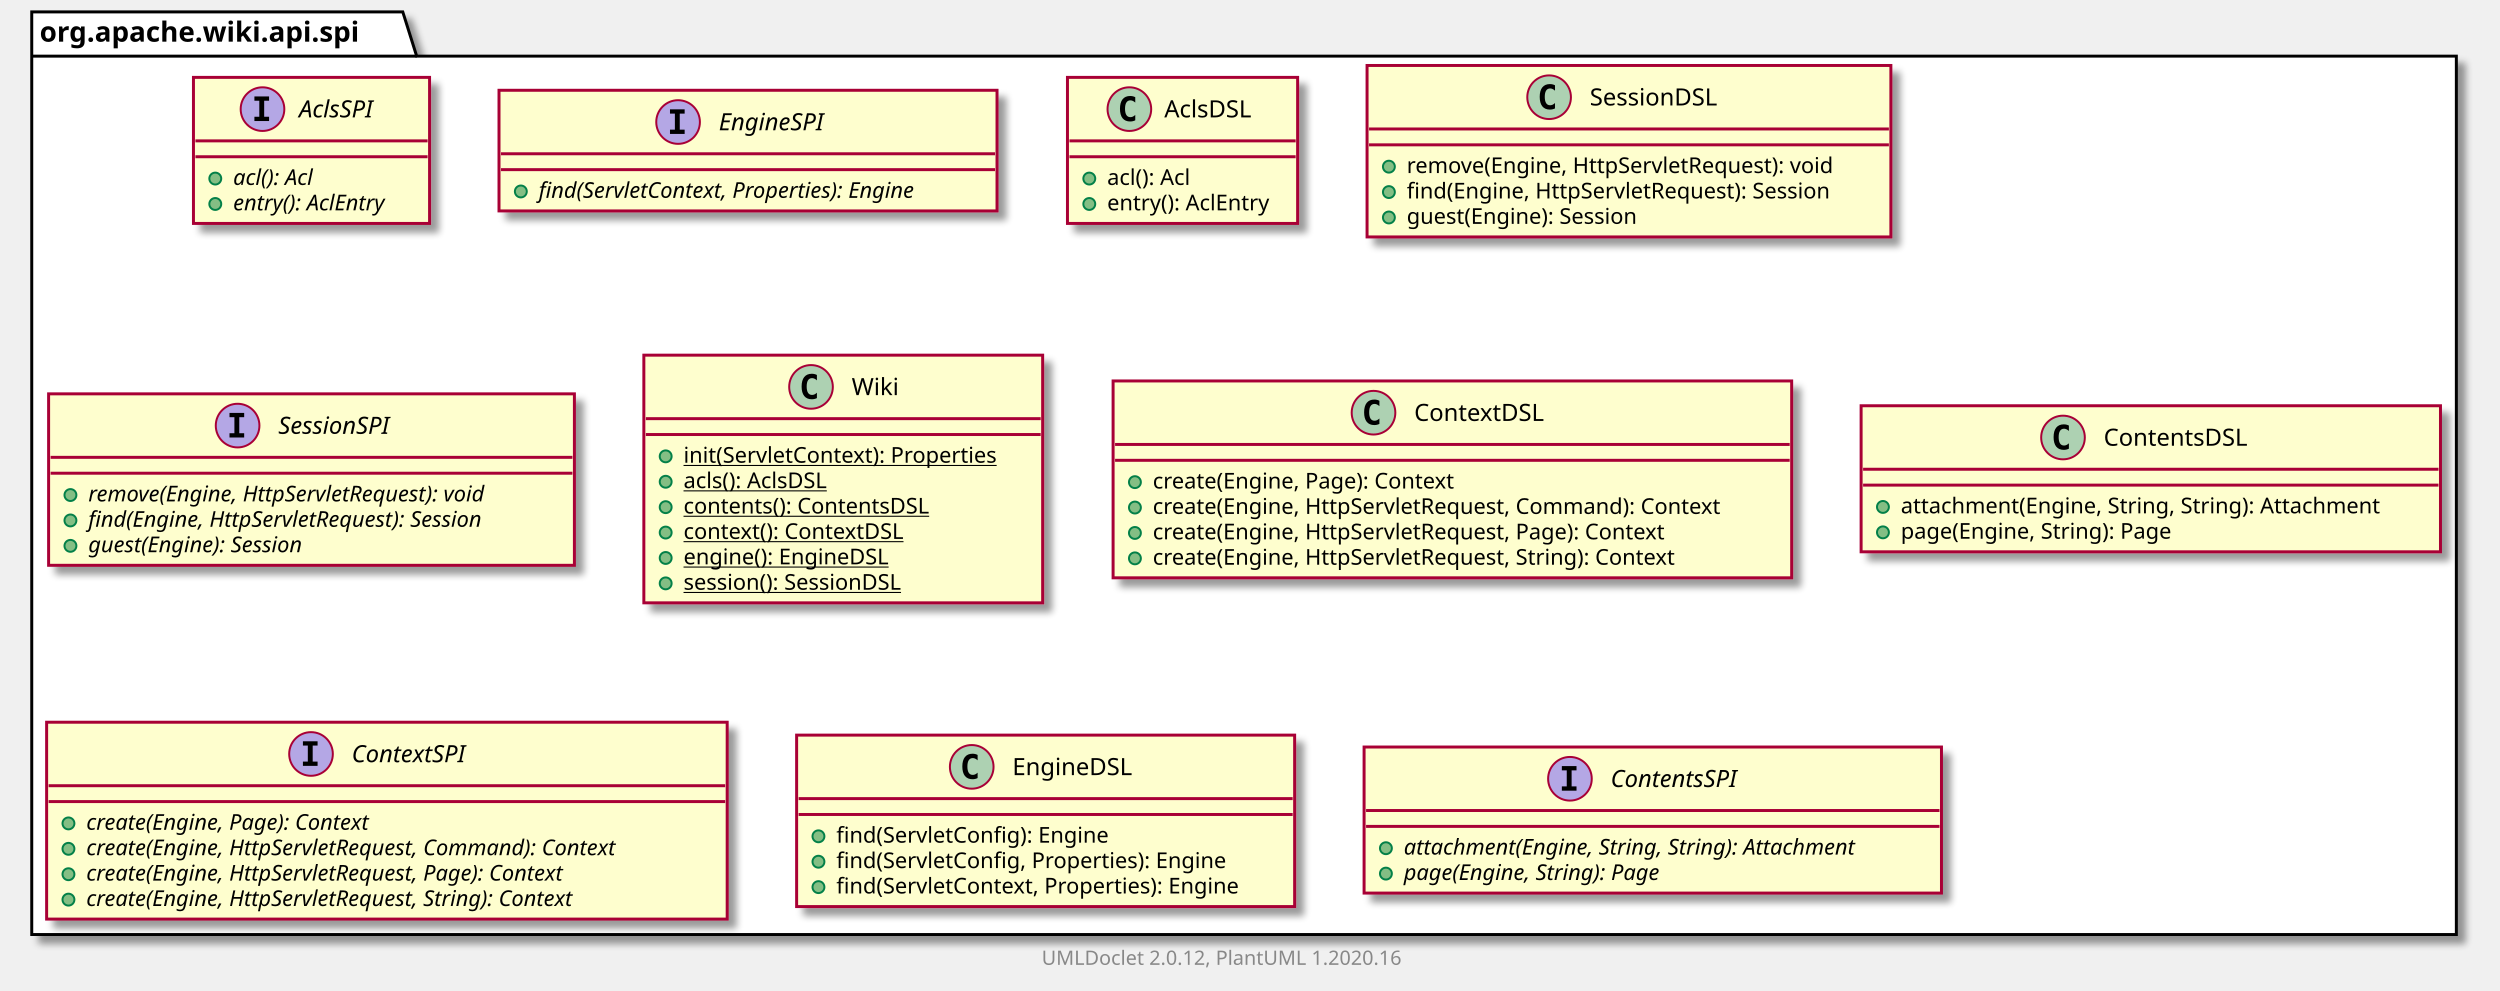
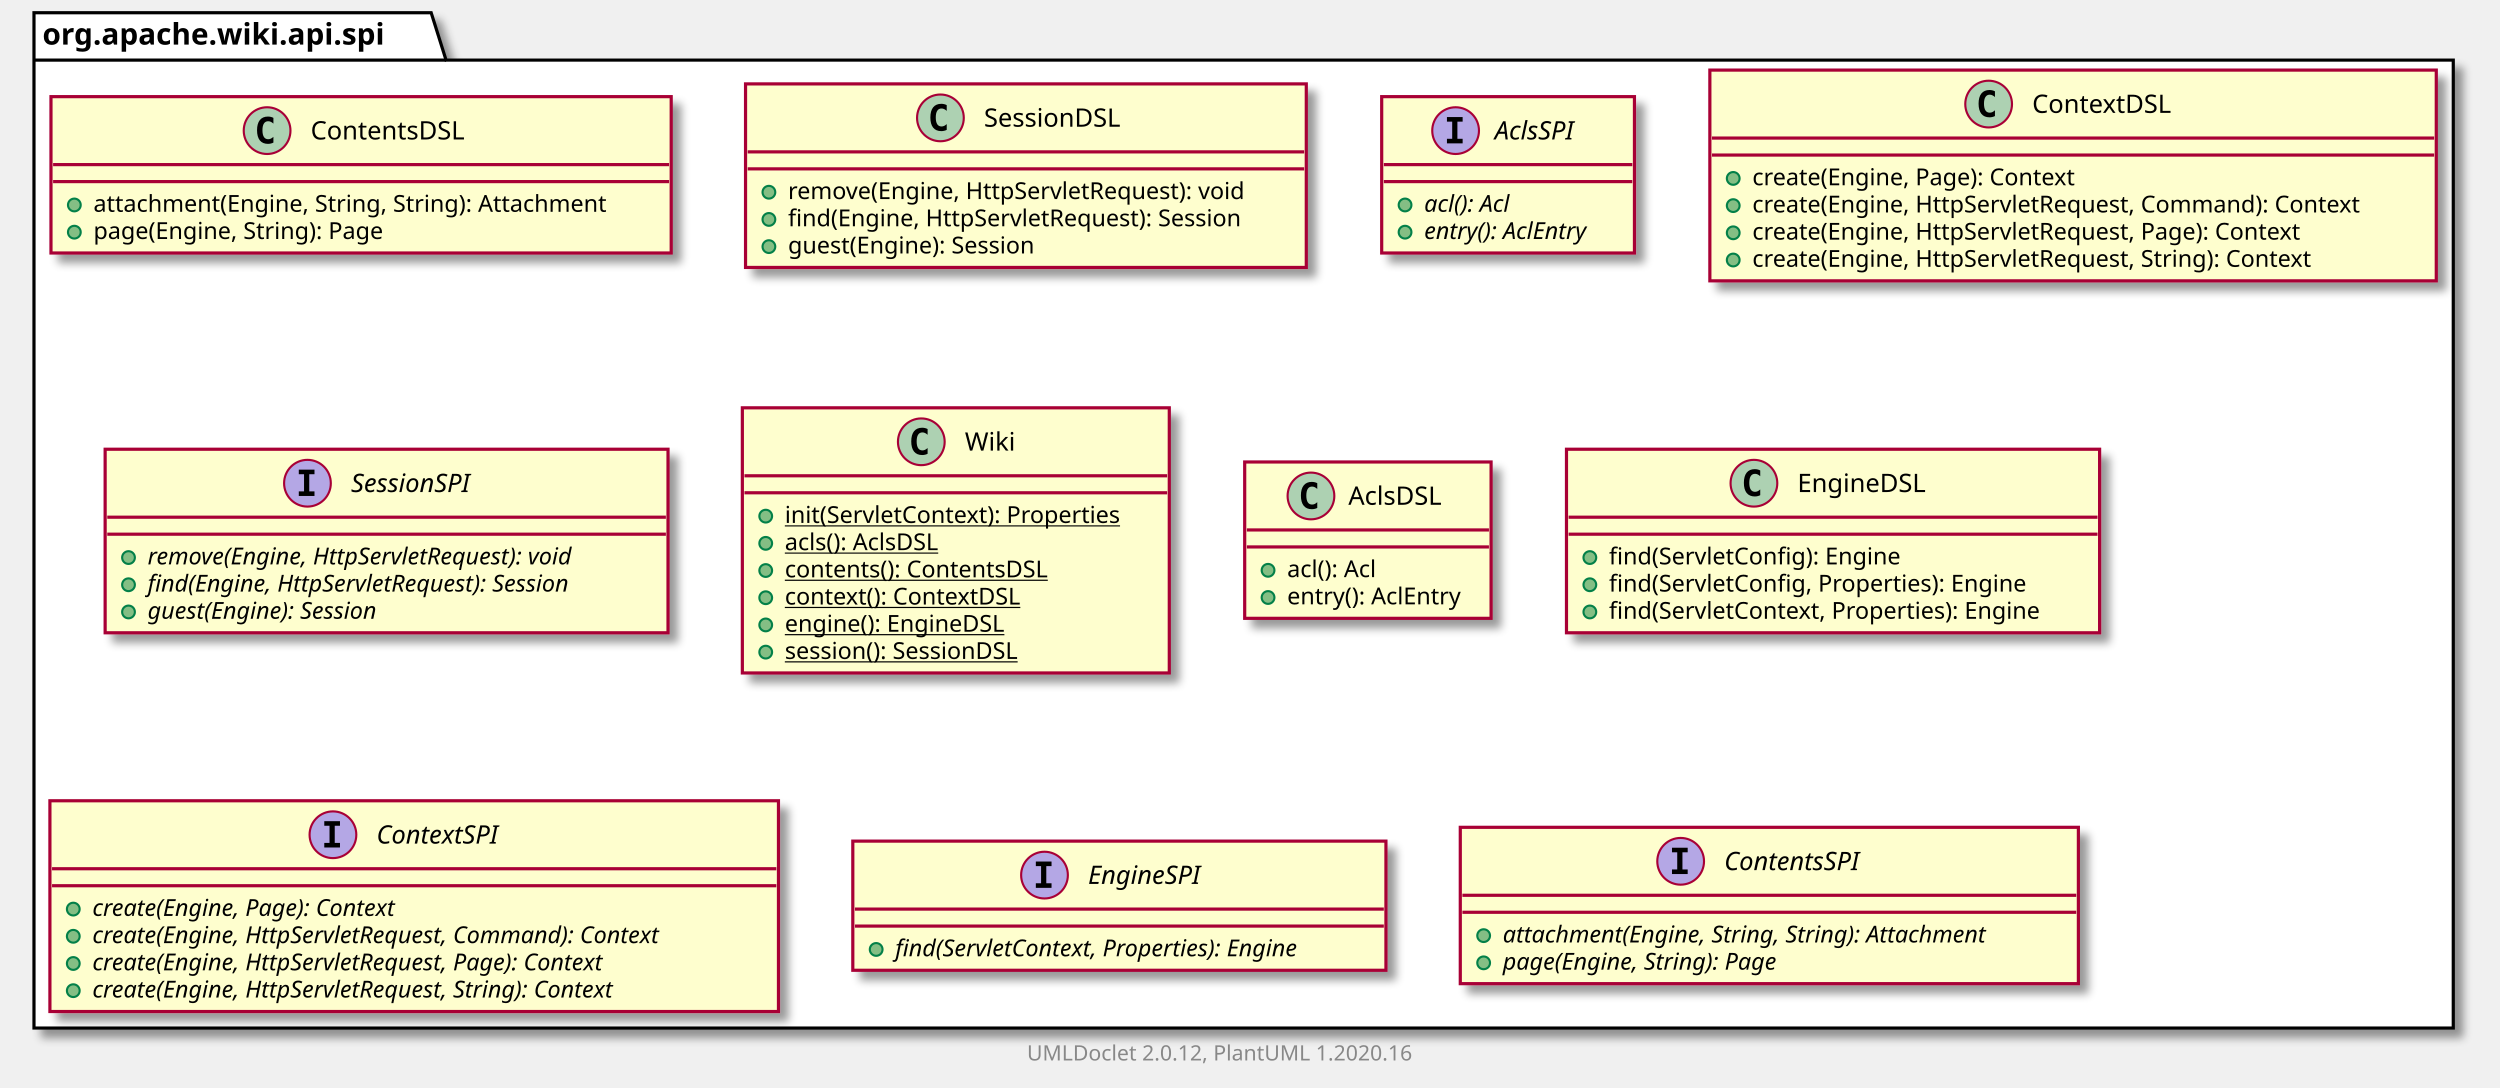
- <svg xmlns="http://www.w3.org/2000/svg" xmlns:xlink="http://www.w3.org/1999/xlink" contentScriptType="application/ecmascript" contentStyleType="text/css" height="499px" preserveAspectRatio="none" style="width:1260px;height:499px;" version="1.1" viewBox="0 0 1260 499" width="1260px" zoomAndPan="magnify">
+ <svg xmlns="http://www.w3.org/2000/svg" xmlns:xlink="http://www.w3.org/1999/xlink" contentScriptType="application/ecmascript" contentStyleType="text/css" height="512px" preserveAspectRatio="none" style="width:1177px;height:512px;" version="1.1" viewBox="0 0 1177 512" width="1177px" zoomAndPan="magnify">
  <defs>
-     <filter height="300%" id="f7hcipfcfzdxf" width="300%" x="-1" y="-1">
+     <filter height="300%" id="fbv8yg7zd8rtv" width="300%" x="-1" y="-1">
      <feGaussianBlur result="blurOut" stdDeviation="2.0" />
      <feColorMatrix in="blurOut" result="blurOut2" type="matrix" values="0 0 0 0 0 0 0 0 0 0 0 0 0 0 0 0 0 0 .4 0" />
      <feOffset dx="4.0" dy="4.0" in="blurOut2" result="blurOut3" />
      <feBlend in="SourceGraphic" in2="blurOut3" mode="normal" />
    </filter>
  </defs>
  <g>
-     <polygon fill="#FFFFFF" filter="url(#f7hcipfcfzdxf)" points="16,6,203,6,210,28.297,1238,28.297,1238,471,16,471,16,6" style="stroke: #000000; stroke-width: 1.5;" />
+     <polygon fill="#FFFFFF" filter="url(#fbv8yg7zd8rtv)" points="16,6,203,6,210,28.297,1155,28.297,1155,484,16,484,16,6" style="stroke: #000000; stroke-width: 1.5;" />
    <line style="stroke: #000000; stroke-width: 1.5;" x1="16" x2="210" y1="28.297" y2="28.297" />
    <text fill="#000000" font-family="sans-serif" font-size="14" font-weight="bold" lengthAdjust="spacingAndGlyphs" textLength="181" x="20" y="20.995">org.apache.wiki.api.spi</text>
+     <a href="ContentsDSL.html" target="_top" title="ContentsDSL.html" xlink:actuate="onRequest" xlink:href="ContentsDSL.html" xlink:show="new" xlink:title="ContentsDSL.html" xlink:type="simple">
+       <rect codeLine="3" fill="#FEFECE" filter="url(#fbv8yg7zd8rtv)" height="73.609" id="org.apache.wiki.api.spi.ContentsDSL" style="stroke: #A80036; stroke-width: 1.5;" width="292" x="24" y="45.5" />
+       <ellipse cx="125.75" cy="61.5" fill="#ADD1B2" rx="11" ry="11" style="stroke: #A80036; stroke-width: 1.0;" />
+       <path d="M128.719,67.141 Q128.141,67.438 127.5,67.578 Q126.859,67.734 126.156,67.734 Q123.656,67.734 122.328,66.094 Q121.016,64.438 121.016,61.312 Q121.016,58.188 122.328,56.531 Q123.656,54.875 126.156,54.875 Q126.859,54.875 127.5,55.031 Q128.156,55.188 128.719,55.484 L128.719,58.203 Q128.094,57.625 127.5,57.359 Q126.906,57.078 126.281,57.078 Q124.938,57.078 124.25,58.156 Q123.562,59.219 123.562,61.312 Q123.562,63.406 124.25,64.484 Q124.938,65.547 126.281,65.547 Q126.906,65.547 127.5,65.281 Q128.094,65 128.719,64.422 L128.719,67.141 Z " />
+       <text fill="#000000" font-family="sans-serif" font-size="12" lengthAdjust="spacingAndGlyphs" textLength="80" x="146.25" y="65.654">ContentsDSL</text>
+       <line style="stroke: #A80036; stroke-width: 1.5;" x1="25" x2="315" y1="77.5" y2="77.5" />
+       <line style="stroke: #A80036; stroke-width: 1.5;" x1="25" x2="315" y1="85.5" y2="85.5" />
+       <ellipse cx="35" cy="96.5" fill="#84BE84" rx="3" ry="3" style="stroke: #038048; stroke-width: 1.0;" />
+       <text fill="#000000" font-family="sans-serif" font-size="11" lengthAdjust="spacingAndGlyphs" textLength="266" x="44" y="99.71">attachment(Engine, String, String): Attachment</text>
+       <ellipse cx="35" cy="109.305" fill="#84BE84" rx="3" ry="3" style="stroke: #038048; stroke-width: 1.0;" />
+       <text fill="#000000" font-family="sans-serif" font-size="11" lengthAdjust="spacingAndGlyphs" textLength="152" x="44" y="112.515">page(Engine, String): Page</text>
+     </a>
+     <a href="SessionDSL.html" target="_top" title="SessionDSL.html" xlink:actuate="onRequest" xlink:href="SessionDSL.html" xlink:show="new" xlink:title="SessionDSL.html" xlink:type="simple">
+       <rect codeLine="8" fill="#FEFECE" filter="url(#fbv8yg7zd8rtv)" height="86.414" id="org.apache.wiki.api.spi.SessionDSL" style="stroke: #A80036; stroke-width: 1.5;" width="264" x="351" y="39.5" />
+       <ellipse cx="442.75" cy="55.5" fill="#ADD1B2" rx="11" ry="11" style="stroke: #A80036; stroke-width: 1.0;" />
+       <path d="M445.719,61.141 Q445.141,61.438 444.5,61.578 Q443.859,61.734 443.156,61.734 Q440.656,61.734 439.328,60.094 Q438.016,58.438 438.016,55.312 Q438.016,52.188 439.328,50.531 Q440.656,48.875 443.156,48.875 Q443.859,48.875 444.5,49.031 Q445.156,49.188 445.719,49.484 L445.719,52.203 Q445.094,51.625 444.5,51.359 Q443.906,51.078 443.281,51.078 Q441.938,51.078 441.25,52.156 Q440.562,53.219 440.562,55.312 Q440.562,57.406 441.25,58.484 Q441.938,59.547 443.281,59.547 Q443.906,59.547 444.5,59.281 Q445.094,59 445.719,58.422 L445.719,61.141 Z " />
+       <text fill="#000000" font-family="sans-serif" font-size="12" lengthAdjust="spacingAndGlyphs" textLength="72" x="463.25" y="59.654">SessionDSL</text>
+       <line style="stroke: #A80036; stroke-width: 1.5;" x1="352" x2="614" y1="71.5" y2="71.5" />
+       <line style="stroke: #A80036; stroke-width: 1.5;" x1="352" x2="614" y1="79.5" y2="79.5" />
+       <ellipse cx="362" cy="90.5" fill="#84BE84" rx="3" ry="3" style="stroke: #038048; stroke-width: 1.0;" />
+       <text fill="#000000" font-family="sans-serif" font-size="11" lengthAdjust="spacingAndGlyphs" textLength="237" x="371" y="93.71">remove(Engine, HttpServletRequest): void</text>
+       <ellipse cx="362" cy="103.305" fill="#84BE84" rx="3" ry="3" style="stroke: #038048; stroke-width: 1.0;" />
+       <text fill="#000000" font-family="sans-serif" font-size="11" lengthAdjust="spacingAndGlyphs" textLength="238" x="371" y="106.515">find(Engine, HttpServletRequest): Session</text>
+       <ellipse cx="362" cy="116.109" fill="#84BE84" rx="3" ry="3" style="stroke: #038048; stroke-width: 1.0;" />
+       <text fill="#000000" font-family="sans-serif" font-size="11" lengthAdjust="spacingAndGlyphs" textLength="132" x="371" y="119.32">guest(Engine): Session</text>
+     </a>
    <a href="AclsSPI.html" target="_top" title="AclsSPI.html" xlink:actuate="onRequest" xlink:href="AclsSPI.html" xlink:show="new" xlink:title="AclsSPI.html" xlink:type="simple">
-       <rect codeLine="3" fill="#FEFECE" filter="url(#f7hcipfcfzdxf)" height="73.609" id="org.apache.wiki.api.spi.AclsSPI" style="stroke: #A80036; stroke-width: 1.5;" width="119" x="97.5" y="39" />
-       <ellipse cx="132.3" cy="55" fill="#B4A7E5" rx="11" ry="11" style="stroke: #A80036; stroke-width: 1.0;" />
-       <path d="M128.222,50.766 L128.222,48.609 L135.613,48.609 L135.613,50.766 L133.144,50.766 L133.144,58.844 L135.613,58.844 L135.613,61 L128.222,61 L128.222,58.844 L130.691,58.844 L130.691,50.766 L128.222,50.766 Z " />
-       <text fill="#000000" font-family="sans-serif" font-size="12" font-style="italic" lengthAdjust="spacingAndGlyphs" textLength="43" x="150.7" y="59.154">AclsSPI</text>
-       <line style="stroke: #A80036; stroke-width: 1.5;" x1="98.5" x2="215.5" y1="71" y2="71" />
-       <line style="stroke: #A80036; stroke-width: 1.5;" x1="98.5" x2="215.5" y1="79" y2="79" />
-       <ellipse cx="108.5" cy="90" fill="#84BE84" rx="3" ry="3" style="stroke: #038048; stroke-width: 1.0;" />
-       <text fill="#000000" font-family="sans-serif" font-size="11" font-style="italic" lengthAdjust="spacingAndGlyphs" textLength="49" x="117.5" y="93.21">acl(): Acl</text>
-       <ellipse cx="108.5" cy="102.805" fill="#84BE84" rx="3" ry="3" style="stroke: #038048; stroke-width: 1.0;" />
-       <text fill="#000000" font-family="sans-serif" font-size="11" font-style="italic" lengthAdjust="spacingAndGlyphs" textLength="93" x="117.5" y="106.015">entry(): AclEntry</text>
+       <rect codeLine="14" fill="#FEFECE" filter="url(#fbv8yg7zd8rtv)" height="73.609" id="org.apache.wiki.api.spi.AclsSPI" style="stroke: #A80036; stroke-width: 1.5;" width="119" x="650.5" y="45.5" />
+       <ellipse cx="685.3" cy="61.5" fill="#B4A7E5" rx="11" ry="11" style="stroke: #A80036; stroke-width: 1.0;" />
+       <path d="M681.222,57.266 L681.222,55.109 L688.612,55.109 L688.612,57.266 L686.144,57.266 L686.144,65.344 L688.612,65.344 L688.612,67.5 L681.222,67.5 L681.222,65.344 L683.691,65.344 L683.691,57.266 L681.222,57.266 Z " />
+       <text fill="#000000" font-family="sans-serif" font-size="12" font-style="italic" lengthAdjust="spacingAndGlyphs" textLength="43" x="703.7" y="65.654">AclsSPI</text>
+       <line style="stroke: #A80036; stroke-width: 1.5;" x1="651.5" x2="768.5" y1="77.5" y2="77.5" />
+       <line style="stroke: #A80036; stroke-width: 1.5;" x1="651.5" x2="768.5" y1="85.5" y2="85.5" />
+       <ellipse cx="661.5" cy="96.5" fill="#84BE84" rx="3" ry="3" style="stroke: #038048; stroke-width: 1.0;" />
+       <text fill="#000000" font-family="sans-serif" font-size="11" font-style="italic" lengthAdjust="spacingAndGlyphs" textLength="49" x="670.5" y="99.71">acl(): Acl</text>
+       <ellipse cx="661.5" cy="109.305" fill="#84BE84" rx="3" ry="3" style="stroke: #038048; stroke-width: 1.0;" />
+       <text fill="#000000" font-family="sans-serif" font-size="11" font-style="italic" lengthAdjust="spacingAndGlyphs" textLength="93" x="670.5" y="112.515">entry(): AclEntry</text>
+     </a>
+     <a href="ContextDSL.html" target="_top" title="ContextDSL.html" xlink:actuate="onRequest" xlink:href="ContextDSL.html" xlink:show="new" xlink:title="ContextDSL.html" xlink:type="simple">
+       <rect codeLine="19" fill="#FEFECE" filter="url(#fbv8yg7zd8rtv)" height="99.219" id="org.apache.wiki.api.spi.ContextDSL" style="stroke: #A80036; stroke-width: 1.5;" width="342" x="805" y="33" />
+       <ellipse cx="936.25" cy="49" fill="#ADD1B2" rx="11" ry="11" style="stroke: #A80036; stroke-width: 1.0;" />
+       <path d="M939.219,54.641 Q938.641,54.938 938,55.078 Q937.359,55.234 936.656,55.234 Q934.156,55.234 932.828,53.594 Q931.516,51.938 931.516,48.812 Q931.516,45.688 932.828,44.031 Q934.156,42.375 936.656,42.375 Q937.359,42.375 938,42.531 Q938.656,42.688 939.219,42.984 L939.219,45.703 Q938.594,45.125 938,44.859 Q937.406,44.578 936.781,44.578 Q935.438,44.578 934.75,45.656 Q934.062,46.719 934.062,48.812 Q934.062,50.906 934.75,51.984 Q935.438,53.047 936.781,53.047 Q937.406,53.047 938,52.781 Q938.594,52.5 939.219,51.922 L939.219,54.641 Z " />
+       <text fill="#000000" font-family="sans-serif" font-size="12" lengthAdjust="spacingAndGlyphs" textLength="71" x="956.75" y="53.154">ContextDSL</text>
+       <line style="stroke: #A80036; stroke-width: 1.5;" x1="806" x2="1146" y1="65" y2="65" />
+       <line style="stroke: #A80036; stroke-width: 1.5;" x1="806" x2="1146" y1="73" y2="73" />
+       <ellipse cx="816" cy="84" fill="#84BE84" rx="3" ry="3" style="stroke: #038048; stroke-width: 1.0;" />
+       <text fill="#000000" font-family="sans-serif" font-size="11" lengthAdjust="spacingAndGlyphs" textLength="169" x="825" y="87.21">create(Engine, Page): Context</text>
+       <ellipse cx="816" cy="96.805" fill="#84BE84" rx="3" ry="3" style="stroke: #038048; stroke-width: 1.0;" />
+       <text fill="#000000" font-family="sans-serif" font-size="11" lengthAdjust="spacingAndGlyphs" textLength="316" x="825" y="100.015">create(Engine, HttpServletRequest, Command): Context</text>
+       <ellipse cx="816" cy="109.609" fill="#84BE84" rx="3" ry="3" style="stroke: #038048; stroke-width: 1.0;" />
+       <text fill="#000000" font-family="sans-serif" font-size="11" lengthAdjust="spacingAndGlyphs" textLength="286" x="825" y="112.82">create(Engine, HttpServletRequest, Page): Context</text>
+       <ellipse cx="816" cy="122.414" fill="#84BE84" rx="3" ry="3" style="stroke: #038048; stroke-width: 1.0;" />
+       <text fill="#000000" font-family="sans-serif" font-size="11" lengthAdjust="spacingAndGlyphs" textLength="292" x="825" y="125.624">create(Engine, HttpServletRequest, String): Context</text>
+     </a>
+     <a href="SessionSPI.html" target="_top" title="SessionSPI.html" xlink:actuate="onRequest" xlink:href="SessionSPI.html" xlink:show="new" xlink:title="SessionSPI.html" xlink:type="simple">
+       <rect codeLine="26" fill="#FEFECE" filter="url(#fbv8yg7zd8rtv)" height="86.414" id="org.apache.wiki.api.spi.SessionSPI" style="stroke: #A80036; stroke-width: 1.5;" width="265" x="49.5" y="211.5" />
+       <ellipse cx="144.75" cy="227.5" fill="#B4A7E5" rx="11" ry="11" style="stroke: #A80036; stroke-width: 1.0;" />
+       <path d="M140.672,223.266 L140.672,221.109 L148.062,221.109 L148.062,223.266 L145.594,223.266 L145.594,231.344 L148.062,231.344 L148.062,233.5 L140.672,233.5 L140.672,231.344 L143.141,231.344 L143.141,223.266 L140.672,223.266 Z " />
+       <text fill="#000000" font-family="sans-serif" font-size="12" font-style="italic" lengthAdjust="spacingAndGlyphs" textLength="66" x="165.25" y="231.654">SessionSPI</text>
+       <line style="stroke: #A80036; stroke-width: 1.5;" x1="50.5" x2="313.5" y1="243.5" y2="243.5" />
+       <line style="stroke: #A80036; stroke-width: 1.5;" x1="50.5" x2="313.5" y1="251.5" y2="251.5" />
+       <ellipse cx="60.5" cy="262.5" fill="#84BE84" rx="3" ry="3" style="stroke: #038048; stroke-width: 1.0;" />
+       <text fill="#000000" font-family="sans-serif" font-size="11" font-style="italic" lengthAdjust="spacingAndGlyphs" textLength="239" x="69.5" y="265.71">remove(Engine, HttpServletRequest): void</text>
+       <ellipse cx="60.5" cy="275.305" fill="#84BE84" rx="3" ry="3" style="stroke: #038048; stroke-width: 1.0;" />
+       <text fill="#000000" font-family="sans-serif" font-size="11" font-style="italic" lengthAdjust="spacingAndGlyphs" textLength="235" x="69.5" y="278.515">find(Engine, HttpServletRequest): Session</text>
+       <ellipse cx="60.5" cy="288.109" fill="#84BE84" rx="3" ry="3" style="stroke: #038048; stroke-width: 1.0;" />
+       <text fill="#000000" font-family="sans-serif" font-size="11" font-style="italic" lengthAdjust="spacingAndGlyphs" textLength="128" x="69.5" y="291.32">guest(Engine): Session</text>
+     </a>
+     <a href="Wiki.html" target="_top" title="Wiki.html" xlink:actuate="onRequest" xlink:href="Wiki.html" xlink:show="new" xlink:title="Wiki.html" xlink:type="simple">
+       <rect codeLine="32" fill="#FEFECE" filter="url(#fbv8yg7zd8rtv)" height="124.828" id="org.apache.wiki.api.spi.Wiki" style="stroke: #A80036; stroke-width: 1.5;" width="201" x="349.5" y="192" />
+       <ellipse cx="433.75" cy="208" fill="#ADD1B2" rx="11" ry="11" style="stroke: #A80036; stroke-width: 1.0;" />
+       <path d="M436.719,213.641 Q436.141,213.938 435.5,214.078 Q434.859,214.234 434.156,214.234 Q431.656,214.234 430.328,212.594 Q429.016,210.938 429.016,207.812 Q429.016,204.688 430.328,203.031 Q431.656,201.375 434.156,201.375 Q434.859,201.375 435.5,201.531 Q436.156,201.688 436.719,201.984 L436.719,204.703 Q436.094,204.125 435.5,203.859 Q434.906,203.578 434.281,203.578 Q432.938,203.578 432.25,204.656 Q431.562,205.719 431.562,207.812 Q431.562,209.906 432.25,210.984 Q432.938,212.047 434.281,212.047 Q434.906,212.047 435.5,211.781 Q436.094,211.5 436.719,210.922 L436.719,213.641 Z " />
+       <text fill="#000000" font-family="sans-serif" font-size="12" lengthAdjust="spacingAndGlyphs" textLength="24" x="454.25" y="212.154">Wiki</text>
+       <line style="stroke: #A80036; stroke-width: 1.5;" x1="350.5" x2="549.5" y1="224" y2="224" />
+       <line style="stroke: #A80036; stroke-width: 1.5;" x1="350.5" x2="549.5" y1="232" y2="232" />
+       <ellipse cx="360.5" cy="243" fill="#84BE84" rx="3" ry="3" style="stroke: #038048; stroke-width: 1.0;" />
+       <text fill="#000000" font-family="sans-serif" font-size="11" lengthAdjust="spacingAndGlyphs" text-decoration="underline" textLength="175" x="369.5" y="246.21">init(ServletContext): Properties</text>
+       <ellipse cx="360.5" cy="255.805" fill="#84BE84" rx="3" ry="3" style="stroke: #038048; stroke-width: 1.0;" />
+       <text fill="#000000" font-family="sans-serif" font-size="11" lengthAdjust="spacingAndGlyphs" text-decoration="underline" textLength="84" x="369.5" y="259.015">acls(): AclsDSL</text>
+       <ellipse cx="360.5" cy="268.609" fill="#84BE84" rx="3" ry="3" style="stroke: #038048; stroke-width: 1.0;" />
+       <text fill="#000000" font-family="sans-serif" font-size="11" lengthAdjust="spacingAndGlyphs" text-decoration="underline" textLength="138" x="369.5" y="271.82">contents(): ContentsDSL</text>
+       <ellipse cx="360.5" cy="281.414" fill="#84BE84" rx="3" ry="3" style="stroke: #038048; stroke-width: 1.0;" />
+       <text fill="#000000" font-family="sans-serif" font-size="11" lengthAdjust="spacingAndGlyphs" text-decoration="underline" textLength="122" x="369.5" y="284.625">context(): ContextDSL</text>
+       <ellipse cx="360.5" cy="294.219" fill="#84BE84" rx="3" ry="3" style="stroke: #038048; stroke-width: 1.0;" />
+       <text fill="#000000" font-family="sans-serif" font-size="11" lengthAdjust="spacingAndGlyphs" text-decoration="underline" textLength="114" x="369.5" y="297.429">engine(): EngineDSL</text>
+       <ellipse cx="360.5" cy="307.023" fill="#84BE84" rx="3" ry="3" style="stroke: #038048; stroke-width: 1.0;" />
+       <text fill="#000000" font-family="sans-serif" font-size="11" lengthAdjust="spacingAndGlyphs" text-decoration="underline" textLength="129" x="369.5" y="310.234">session(): SessionDSL</text>
+     </a>
+     <a href="AclsDSL.html" target="_top" title="AclsDSL.html" xlink:actuate="onRequest" xlink:href="AclsDSL.html" xlink:show="new" xlink:title="AclsDSL.html" xlink:type="simple">
+       <rect codeLine="41" fill="#FEFECE" filter="url(#fbv8yg7zd8rtv)" height="73.609" id="org.apache.wiki.api.spi.AclsDSL" style="stroke: #A80036; stroke-width: 1.5;" width="116" x="586" y="217.5" />
+       <ellipse cx="617.2" cy="233.5" fill="#ADD1B2" rx="11" ry="11" style="stroke: #A80036; stroke-width: 1.0;" />
+       <path d="M620.169,239.141 Q619.591,239.438 618.95,239.578 Q618.309,239.734 617.606,239.734 Q615.106,239.734 613.778,238.094 Q612.466,236.438 612.466,233.312 Q612.466,230.188 613.778,228.531 Q615.106,226.875 617.606,226.875 Q618.309,226.875 618.95,227.031 Q619.606,227.188 620.169,227.484 L620.169,230.203 Q619.544,229.625 618.95,229.359 Q618.356,229.078 617.731,229.078 Q616.388,229.078 615.7,230.156 Q615.013,231.219 615.013,233.312 Q615.013,235.406 615.7,236.484 Q616.388,237.547 617.731,237.547 Q618.356,237.547 618.95,237.281 Q619.544,237 620.169,236.422 L620.169,239.141 Z " />
+       <text fill="#000000" font-family="sans-serif" font-size="12" lengthAdjust="spacingAndGlyphs" textLength="48" x="634.8" y="237.654">AclsDSL</text>
+       <line style="stroke: #A80036; stroke-width: 1.5;" x1="587" x2="701" y1="249.5" y2="249.5" />
+       <line style="stroke: #A80036; stroke-width: 1.5;" x1="587" x2="701" y1="257.5" y2="257.5" />
+       <ellipse cx="597" cy="268.5" fill="#84BE84" rx="3" ry="3" style="stroke: #038048; stroke-width: 1.0;" />
+       <text fill="#000000" font-family="sans-serif" font-size="11" lengthAdjust="spacingAndGlyphs" textLength="48" x="606" y="271.71">acl(): Acl</text>
+       <ellipse cx="597" cy="281.305" fill="#84BE84" rx="3" ry="3" style="stroke: #038048; stroke-width: 1.0;" />
+       <text fill="#000000" font-family="sans-serif" font-size="11" lengthAdjust="spacingAndGlyphs" textLength="90" x="606" y="284.515">entry(): AclEntry</text>
+     </a>
+     <a href="EngineDSL.html" target="_top" title="EngineDSL.html" xlink:actuate="onRequest" xlink:href="EngineDSL.html" xlink:show="new" xlink:title="EngineDSL.html" xlink:type="simple">
+       <rect codeLine="46" fill="#FEFECE" filter="url(#fbv8yg7zd8rtv)" height="86.414" id="org.apache.wiki.api.spi.EngineDSL" style="stroke: #A80036; stroke-width: 1.5;" width="251" x="737.5" y="211.5" />
+       <ellipse cx="825.75" cy="227.5" fill="#ADD1B2" rx="11" ry="11" style="stroke: #A80036; stroke-width: 1.0;" />
+       <path d="M828.719,233.141 Q828.141,233.438 827.5,233.578 Q826.859,233.734 826.156,233.734 Q823.656,233.734 822.328,232.094 Q821.016,230.438 821.016,227.312 Q821.016,224.188 822.328,222.531 Q823.656,220.875 826.156,220.875 Q826.859,220.875 827.5,221.031 Q828.156,221.188 828.719,221.484 L828.719,224.203 Q828.094,223.625 827.5,223.359 Q826.906,223.078 826.281,223.078 Q824.938,223.078 824.25,224.156 Q823.562,225.219 823.562,227.312 Q823.562,229.406 824.25,230.484 Q824.938,231.547 826.281,231.547 Q826.906,231.547 827.5,231.281 Q828.094,231 828.719,230.422 L828.719,233.141 Z " />
+       <text fill="#000000" font-family="sans-serif" font-size="12" lengthAdjust="spacingAndGlyphs" textLength="66" x="846.25" y="231.654">EngineDSL</text>
+       <line style="stroke: #A80036; stroke-width: 1.5;" x1="738.5" x2="987.5" y1="243.5" y2="243.5" />
+       <line style="stroke: #A80036; stroke-width: 1.5;" x1="738.5" x2="987.5" y1="251.5" y2="251.5" />
+       <ellipse cx="748.5" cy="262.5" fill="#84BE84" rx="3" ry="3" style="stroke: #038048; stroke-width: 1.0;" />
+       <text fill="#000000" font-family="sans-serif" font-size="11" lengthAdjust="spacingAndGlyphs" textLength="151" x="757.5" y="265.71">find(ServletConfig): Engine</text>
+       <ellipse cx="748.5" cy="275.305" fill="#84BE84" rx="3" ry="3" style="stroke: #038048; stroke-width: 1.0;" />
+       <text fill="#000000" font-family="sans-serif" font-size="11" lengthAdjust="spacingAndGlyphs" textLength="218" x="757.5" y="278.515">find(ServletConfig, Properties): Engine</text>
+       <ellipse cx="748.5" cy="288.109" fill="#84BE84" rx="3" ry="3" style="stroke: #038048; stroke-width: 1.0;" />
+       <text fill="#000000" font-family="sans-serif" font-size="11" lengthAdjust="spacingAndGlyphs" textLength="225" x="757.5" y="291.32">find(ServletContext, Properties): Engine</text>
+     </a>
+     <a href="ContextSPI.html" target="_top" title="ContextSPI.html" xlink:actuate="onRequest" xlink:href="ContextSPI.html" xlink:show="new" xlink:title="ContextSPI.html" xlink:type="simple">
+       <rect codeLine="52" fill="#FEFECE" filter="url(#fbv8yg7zd8rtv)" height="99.219" id="org.apache.wiki.api.spi.ContextSPI" style="stroke: #A80036; stroke-width: 1.5;" width="343" x="23.5" y="377" />
+       <ellipse cx="156.75" cy="393" fill="#B4A7E5" rx="11" ry="11" style="stroke: #A80036; stroke-width: 1.0;" />
+       <path d="M152.672,388.766 L152.672,386.609 L160.062,386.609 L160.062,388.766 L157.594,388.766 L157.594,396.844 L160.062,396.844 L160.062,399 L152.672,399 L152.672,396.844 L155.141,396.844 L155.141,388.766 L152.672,388.766 Z " />
+       <text fill="#000000" font-family="sans-serif" font-size="12" font-style="italic" lengthAdjust="spacingAndGlyphs" textLength="68" x="177.25" y="397.154">ContextSPI</text>
+       <line style="stroke: #A80036; stroke-width: 1.5;" x1="24.5" x2="365.5" y1="409" y2="409" />
+       <line style="stroke: #A80036; stroke-width: 1.5;" x1="24.5" x2="365.5" y1="417" y2="417" />
+       <ellipse cx="34.5" cy="428" fill="#84BE84" rx="3" ry="3" style="stroke: #038048; stroke-width: 1.0;" />
+       <text fill="#000000" font-family="sans-serif" font-size="11" font-style="italic" lengthAdjust="spacingAndGlyphs" textLength="170" x="43.5" y="431.21">create(Engine, Page): Context</text>
+       <ellipse cx="34.5" cy="440.805" fill="#84BE84" rx="3" ry="3" style="stroke: #038048; stroke-width: 1.0;" />
+       <text fill="#000000" font-family="sans-serif" font-size="11" font-style="italic" lengthAdjust="spacingAndGlyphs" textLength="317" x="43.5" y="444.015">create(Engine, HttpServletRequest, Command): Context</text>
+       <ellipse cx="34.5" cy="453.609" fill="#84BE84" rx="3" ry="3" style="stroke: #038048; stroke-width: 1.0;" />
+       <text fill="#000000" font-family="sans-serif" font-size="11" font-style="italic" lengthAdjust="spacingAndGlyphs" textLength="287" x="43.5" y="456.82">create(Engine, HttpServletRequest, Page): Context</text>
+       <ellipse cx="34.5" cy="466.414" fill="#84BE84" rx="3" ry="3" style="stroke: #038048; stroke-width: 1.0;" />
+       <text fill="#000000" font-family="sans-serif" font-size="11" font-style="italic" lengthAdjust="spacingAndGlyphs" textLength="292" x="43.5" y="469.625">create(Engine, HttpServletRequest, String): Context</text>
    </a>
    <a href="EngineSPI.html" target="_top" title="EngineSPI.html" xlink:actuate="onRequest" xlink:href="EngineSPI.html" xlink:show="new" xlink:title="EngineSPI.html" xlink:type="simple">
-       <rect codeLine="8" fill="#FEFECE" filter="url(#f7hcipfcfzdxf)" height="60.805" id="org.apache.wiki.api.spi.EngineSPI" style="stroke: #A80036; stroke-width: 1.5;" width="251" x="251.5" y="45.5" />
-       <ellipse cx="341.75" cy="61.5" fill="#B4A7E5" rx="11" ry="11" style="stroke: #A80036; stroke-width: 1.0;" />
-       <path d="M337.672,57.266 L337.672,55.109 L345.062,55.109 L345.062,57.266 L342.594,57.266 L342.594,65.344 L345.062,65.344 L345.062,67.5 L337.672,67.5 L337.672,65.344 L340.141,65.344 L340.141,57.266 L337.672,57.266 Z " />
-       <text fill="#000000" font-family="sans-serif" font-size="12" font-style="italic" lengthAdjust="spacingAndGlyphs" textLength="62" x="362.25" y="65.654">EngineSPI</text>
-       <line style="stroke: #A80036; stroke-width: 1.5;" x1="252.5" x2="501.5" y1="77.5" y2="77.5" />
-       <line style="stroke: #A80036; stroke-width: 1.5;" x1="252.5" x2="501.5" y1="85.5" y2="85.5" />
-       <ellipse cx="262.5" cy="96.5" fill="#84BE84" rx="3" ry="3" style="stroke: #038048; stroke-width: 1.0;" />
-       <text fill="#000000" font-family="sans-serif" font-size="11" font-style="italic" lengthAdjust="spacingAndGlyphs" textLength="225" x="271.5" y="99.71">find(ServletContext, Properties): Engine</text>
-     </a>
-     <a href="AclsDSL.html" target="_top" title="AclsDSL.html" xlink:actuate="onRequest" xlink:href="AclsDSL.html" xlink:show="new" xlink:title="AclsDSL.html" xlink:type="simple">
-       <rect codeLine="12" fill="#FEFECE" filter="url(#f7hcipfcfzdxf)" height="73.609" id="org.apache.wiki.api.spi.AclsDSL" style="stroke: #A80036; stroke-width: 1.5;" width="116" x="538" y="39" />
-       <ellipse cx="569.2" cy="55" fill="#ADD1B2" rx="11" ry="11" style="stroke: #A80036; stroke-width: 1.0;" />
-       <path d="M572.169,60.641 Q571.591,60.938 570.95,61.078 Q570.309,61.234 569.606,61.234 Q567.106,61.234 565.778,59.594 Q564.466,57.938 564.466,54.812 Q564.466,51.688 565.778,50.031 Q567.106,48.375 569.606,48.375 Q570.309,48.375 570.95,48.531 Q571.606,48.688 572.169,48.984 L572.169,51.703 Q571.544,51.125 570.95,50.859 Q570.356,50.578 569.731,50.578 Q568.388,50.578 567.7,51.656 Q567.013,52.719 567.013,54.812 Q567.013,56.906 567.7,57.984 Q568.388,59.047 569.731,59.047 Q570.356,59.047 570.95,58.781 Q571.544,58.5 572.169,57.922 L572.169,60.641 Z " />
-       <text fill="#000000" font-family="sans-serif" font-size="12" lengthAdjust="spacingAndGlyphs" textLength="48" x="586.8" y="59.154">AclsDSL</text>
-       <line style="stroke: #A80036; stroke-width: 1.5;" x1="539" x2="653" y1="71" y2="71" />
-       <line style="stroke: #A80036; stroke-width: 1.5;" x1="539" x2="653" y1="79" y2="79" />
-       <ellipse cx="549" cy="90" fill="#84BE84" rx="3" ry="3" style="stroke: #038048; stroke-width: 1.0;" />
-       <text fill="#000000" font-family="sans-serif" font-size="11" lengthAdjust="spacingAndGlyphs" textLength="48" x="558" y="93.21">acl(): Acl</text>
-       <ellipse cx="549" cy="102.805" fill="#84BE84" rx="3" ry="3" style="stroke: #038048; stroke-width: 1.0;" />
-       <text fill="#000000" font-family="sans-serif" font-size="11" lengthAdjust="spacingAndGlyphs" textLength="90" x="558" y="106.015">entry(): AclEntry</text>
-     </a>
-     <a href="SessionDSL.html" target="_top" title="SessionDSL.html" xlink:actuate="onRequest" xlink:href="SessionDSL.html" xlink:show="new" xlink:title="SessionDSL.html" xlink:type="simple">
-       <rect codeLine="17" fill="#FEFECE" filter="url(#f7hcipfcfzdxf)" height="86.414" id="org.apache.wiki.api.spi.SessionDSL" style="stroke: #A80036; stroke-width: 1.5;" width="264" x="689" y="33" />
-       <ellipse cx="780.75" cy="49" fill="#ADD1B2" rx="11" ry="11" style="stroke: #A80036; stroke-width: 1.0;" />
-       <path d="M783.719,54.641 Q783.141,54.938 782.5,55.078 Q781.859,55.234 781.156,55.234 Q778.656,55.234 777.328,53.594 Q776.016,51.938 776.016,48.812 Q776.016,45.688 777.328,44.031 Q778.656,42.375 781.156,42.375 Q781.859,42.375 782.5,42.531 Q783.156,42.688 783.719,42.984 L783.719,45.703 Q783.094,45.125 782.5,44.859 Q781.906,44.578 781.281,44.578 Q779.938,44.578 779.25,45.656 Q778.562,46.719 778.562,48.812 Q778.562,50.906 779.25,51.984 Q779.938,53.047 781.281,53.047 Q781.906,53.047 782.5,52.781 Q783.094,52.5 783.719,51.922 L783.719,54.641 Z " />
-       <text fill="#000000" font-family="sans-serif" font-size="12" lengthAdjust="spacingAndGlyphs" textLength="72" x="801.25" y="53.154">SessionDSL</text>
-       <line style="stroke: #A80036; stroke-width: 1.5;" x1="690" x2="952" y1="65" y2="65" />
-       <line style="stroke: #A80036; stroke-width: 1.5;" x1="690" x2="952" y1="73" y2="73" />
-       <ellipse cx="700" cy="84" fill="#84BE84" rx="3" ry="3" style="stroke: #038048; stroke-width: 1.0;" />
-       <text fill="#000000" font-family="sans-serif" font-size="11" lengthAdjust="spacingAndGlyphs" textLength="237" x="709" y="87.21">remove(Engine, HttpServletRequest): void</text>
-       <ellipse cx="700" cy="96.805" fill="#84BE84" rx="3" ry="3" style="stroke: #038048; stroke-width: 1.0;" />
-       <text fill="#000000" font-family="sans-serif" font-size="11" lengthAdjust="spacingAndGlyphs" textLength="238" x="709" y="100.015">find(Engine, HttpServletRequest): Session</text>
-       <ellipse cx="700" cy="109.609" fill="#84BE84" rx="3" ry="3" style="stroke: #038048; stroke-width: 1.0;" />
-       <text fill="#000000" font-family="sans-serif" font-size="11" lengthAdjust="spacingAndGlyphs" textLength="132" x="709" y="112.82">guest(Engine): Session</text>
-     </a>
-     <a href="SessionSPI.html" target="_top" title="SessionSPI.html" xlink:actuate="onRequest" xlink:href="SessionSPI.html" xlink:show="new" xlink:title="SessionSPI.html" xlink:type="simple">
-       <rect codeLine="23" fill="#FEFECE" filter="url(#f7hcipfcfzdxf)" height="86.414" id="org.apache.wiki.api.spi.SessionSPI" style="stroke: #A80036; stroke-width: 1.5;" width="265" x="24.5" y="198.5" />
-       <ellipse cx="119.75" cy="214.5" fill="#B4A7E5" rx="11" ry="11" style="stroke: #A80036; stroke-width: 1.0;" />
-       <path d="M115.672,210.266 L115.672,208.109 L123.062,208.109 L123.062,210.266 L120.594,210.266 L120.594,218.344 L123.062,218.344 L123.062,220.5 L115.672,220.5 L115.672,218.344 L118.141,218.344 L118.141,210.266 L115.672,210.266 Z " />
-       <text fill="#000000" font-family="sans-serif" font-size="12" font-style="italic" lengthAdjust="spacingAndGlyphs" textLength="66" x="140.25" y="218.654">SessionSPI</text>
-       <line style="stroke: #A80036; stroke-width: 1.5;" x1="25.5" x2="288.5" y1="230.5" y2="230.5" />
-       <line style="stroke: #A80036; stroke-width: 1.5;" x1="25.5" x2="288.5" y1="238.5" y2="238.5" />
-       <ellipse cx="35.5" cy="249.5" fill="#84BE84" rx="3" ry="3" style="stroke: #038048; stroke-width: 1.0;" />
-       <text fill="#000000" font-family="sans-serif" font-size="11" font-style="italic" lengthAdjust="spacingAndGlyphs" textLength="239" x="44.5" y="252.71">remove(Engine, HttpServletRequest): void</text>
-       <ellipse cx="35.5" cy="262.305" fill="#84BE84" rx="3" ry="3" style="stroke: #038048; stroke-width: 1.0;" />
-       <text fill="#000000" font-family="sans-serif" font-size="11" font-style="italic" lengthAdjust="spacingAndGlyphs" textLength="235" x="44.5" y="265.515">find(Engine, HttpServletRequest): Session</text>
-       <ellipse cx="35.5" cy="275.109" fill="#84BE84" rx="3" ry="3" style="stroke: #038048; stroke-width: 1.0;" />
-       <text fill="#000000" font-family="sans-serif" font-size="11" font-style="italic" lengthAdjust="spacingAndGlyphs" textLength="128" x="44.5" y="278.32">guest(Engine): Session</text>
-     </a>
-     <a href="Wiki.html" target="_top" title="Wiki.html" xlink:actuate="onRequest" xlink:href="Wiki.html" xlink:show="new" xlink:title="Wiki.html" xlink:type="simple">
-       <rect codeLine="29" fill="#FEFECE" filter="url(#f7hcipfcfzdxf)" height="124.828" id="org.apache.wiki.api.spi.Wiki" style="stroke: #A80036; stroke-width: 1.5;" width="201" x="324.5" y="179" />
-       <ellipse cx="408.75" cy="195" fill="#ADD1B2" rx="11" ry="11" style="stroke: #A80036; stroke-width: 1.0;" />
-       <path d="M411.719,200.641 Q411.141,200.938 410.5,201.078 Q409.859,201.234 409.156,201.234 Q406.656,201.234 405.328,199.594 Q404.016,197.938 404.016,194.812 Q404.016,191.688 405.328,190.031 Q406.656,188.375 409.156,188.375 Q409.859,188.375 410.5,188.531 Q411.156,188.688 411.719,188.984 L411.719,191.703 Q411.094,191.125 410.5,190.859 Q409.906,190.578 409.281,190.578 Q407.938,190.578 407.25,191.656 Q406.562,192.719 406.562,194.812 Q406.562,196.906 407.25,197.984 Q407.938,199.047 409.281,199.047 Q409.906,199.047 410.5,198.781 Q411.094,198.5 411.719,197.922 L411.719,200.641 Z " />
-       <text fill="#000000" font-family="sans-serif" font-size="12" lengthAdjust="spacingAndGlyphs" textLength="24" x="429.25" y="199.154">Wiki</text>
-       <line style="stroke: #A80036; stroke-width: 1.5;" x1="325.5" x2="524.5" y1="211" y2="211" />
-       <line style="stroke: #A80036; stroke-width: 1.5;" x1="325.5" x2="524.5" y1="219" y2="219" />
-       <ellipse cx="335.5" cy="230" fill="#84BE84" rx="3" ry="3" style="stroke: #038048; stroke-width: 1.0;" />
-       <text fill="#000000" font-family="sans-serif" font-size="11" lengthAdjust="spacingAndGlyphs" text-decoration="underline" textLength="175" x="344.5" y="233.21">init(ServletContext): Properties</text>
-       <ellipse cx="335.5" cy="242.805" fill="#84BE84" rx="3" ry="3" style="stroke: #038048; stroke-width: 1.0;" />
-       <text fill="#000000" font-family="sans-serif" font-size="11" lengthAdjust="spacingAndGlyphs" text-decoration="underline" textLength="84" x="344.5" y="246.015">acls(): AclsDSL</text>
-       <ellipse cx="335.5" cy="255.609" fill="#84BE84" rx="3" ry="3" style="stroke: #038048; stroke-width: 1.0;" />
-       <text fill="#000000" font-family="sans-serif" font-size="11" lengthAdjust="spacingAndGlyphs" text-decoration="underline" textLength="138" x="344.5" y="258.82">contents(): ContentsDSL</text>
-       <ellipse cx="335.5" cy="268.414" fill="#84BE84" rx="3" ry="3" style="stroke: #038048; stroke-width: 1.0;" />
-       <text fill="#000000" font-family="sans-serif" font-size="11" lengthAdjust="spacingAndGlyphs" text-decoration="underline" textLength="122" x="344.5" y="271.625">context(): ContextDSL</text>
-       <ellipse cx="335.5" cy="281.219" fill="#84BE84" rx="3" ry="3" style="stroke: #038048; stroke-width: 1.0;" />
-       <text fill="#000000" font-family="sans-serif" font-size="11" lengthAdjust="spacingAndGlyphs" text-decoration="underline" textLength="114" x="344.5" y="284.429">engine(): EngineDSL</text>
-       <ellipse cx="335.5" cy="294.023" fill="#84BE84" rx="3" ry="3" style="stroke: #038048; stroke-width: 1.0;" />
-       <text fill="#000000" font-family="sans-serif" font-size="11" lengthAdjust="spacingAndGlyphs" text-decoration="underline" textLength="129" x="344.5" y="297.234">session(): SessionDSL</text>
-     </a>
-     <a href="ContextDSL.html" target="_top" title="ContextDSL.html" xlink:actuate="onRequest" xlink:href="ContextDSL.html" xlink:show="new" xlink:title="ContextDSL.html" xlink:type="simple">
-       <rect codeLine="38" fill="#FEFECE" filter="url(#f7hcipfcfzdxf)" height="99.219" id="org.apache.wiki.api.spi.ContextDSL" style="stroke: #A80036; stroke-width: 1.5;" width="342" x="561" y="192" />
-       <ellipse cx="692.25" cy="208" fill="#ADD1B2" rx="11" ry="11" style="stroke: #A80036; stroke-width: 1.0;" />
-       <path d="M695.219,213.641 Q694.641,213.938 694,214.078 Q693.359,214.234 692.656,214.234 Q690.156,214.234 688.828,212.594 Q687.516,210.938 687.516,207.812 Q687.516,204.688 688.828,203.031 Q690.156,201.375 692.656,201.375 Q693.359,201.375 694,201.531 Q694.656,201.688 695.219,201.984 L695.219,204.703 Q694.594,204.125 694,203.859 Q693.406,203.578 692.781,203.578 Q691.438,203.578 690.75,204.656 Q690.062,205.719 690.062,207.812 Q690.062,209.906 690.75,210.984 Q691.438,212.047 692.781,212.047 Q693.406,212.047 694,211.781 Q694.594,211.5 695.219,210.922 L695.219,213.641 Z " />
-       <text fill="#000000" font-family="sans-serif" font-size="12" lengthAdjust="spacingAndGlyphs" textLength="71" x="712.75" y="212.154">ContextDSL</text>
-       <line style="stroke: #A80036; stroke-width: 1.5;" x1="562" x2="902" y1="224" y2="224" />
-       <line style="stroke: #A80036; stroke-width: 1.5;" x1="562" x2="902" y1="232" y2="232" />
-       <ellipse cx="572" cy="243" fill="#84BE84" rx="3" ry="3" style="stroke: #038048; stroke-width: 1.0;" />
-       <text fill="#000000" font-family="sans-serif" font-size="11" lengthAdjust="spacingAndGlyphs" textLength="169" x="581" y="246.21">create(Engine, Page): Context</text>
-       <ellipse cx="572" cy="255.805" fill="#84BE84" rx="3" ry="3" style="stroke: #038048; stroke-width: 1.0;" />
-       <text fill="#000000" font-family="sans-serif" font-size="11" lengthAdjust="spacingAndGlyphs" textLength="316" x="581" y="259.015">create(Engine, HttpServletRequest, Command): Context</text>
-       <ellipse cx="572" cy="268.609" fill="#84BE84" rx="3" ry="3" style="stroke: #038048; stroke-width: 1.0;" />
-       <text fill="#000000" font-family="sans-serif" font-size="11" lengthAdjust="spacingAndGlyphs" textLength="286" x="581" y="271.82">create(Engine, HttpServletRequest, Page): Context</text>
-       <ellipse cx="572" cy="281.414" fill="#84BE84" rx="3" ry="3" style="stroke: #038048; stroke-width: 1.0;" />
-       <text fill="#000000" font-family="sans-serif" font-size="11" lengthAdjust="spacingAndGlyphs" textLength="292" x="581" y="284.625">create(Engine, HttpServletRequest, String): Context</text>
-     </a>
-     <a href="ContentsDSL.html" target="_top" title="ContentsDSL.html" xlink:actuate="onRequest" xlink:href="ContentsDSL.html" xlink:show="new" xlink:title="ContentsDSL.html" xlink:type="simple">
-       <rect codeLine="45" fill="#FEFECE" filter="url(#f7hcipfcfzdxf)" height="73.609" id="org.apache.wiki.api.spi.ContentsDSL" style="stroke: #A80036; stroke-width: 1.5;" width="292" x="938" y="204.5" />
-       <ellipse cx="1039.75" cy="220.5" fill="#ADD1B2" rx="11" ry="11" style="stroke: #A80036; stroke-width: 1.0;" />
-       <path d="M1042.719,226.141 Q1042.141,226.438 1041.5,226.578 Q1040.859,226.734 1040.156,226.734 Q1037.656,226.734 1036.328,225.094 Q1035.016,223.438 1035.016,220.312 Q1035.016,217.188 1036.328,215.531 Q1037.656,213.875 1040.156,213.875 Q1040.859,213.875 1041.5,214.031 Q1042.156,214.188 1042.719,214.484 L1042.719,217.203 Q1042.094,216.625 1041.5,216.359 Q1040.906,216.078 1040.281,216.078 Q1038.938,216.078 1038.25,217.156 Q1037.562,218.219 1037.562,220.312 Q1037.562,222.406 1038.25,223.484 Q1038.938,224.547 1040.281,224.547 Q1040.906,224.547 1041.5,224.281 Q1042.094,224 1042.719,223.422 L1042.719,226.141 Z " />
-       <text fill="#000000" font-family="sans-serif" font-size="12" lengthAdjust="spacingAndGlyphs" textLength="80" x="1060.25" y="224.654">ContentsDSL</text>
-       <line style="stroke: #A80036; stroke-width: 1.5;" x1="939" x2="1229" y1="236.5" y2="236.5" />
-       <line style="stroke: #A80036; stroke-width: 1.5;" x1="939" x2="1229" y1="244.5" y2="244.5" />
-       <ellipse cx="949" cy="255.5" fill="#84BE84" rx="3" ry="3" style="stroke: #038048; stroke-width: 1.0;" />
-       <text fill="#000000" font-family="sans-serif" font-size="11" lengthAdjust="spacingAndGlyphs" textLength="266" x="958" y="258.71">attachment(Engine, String, String): Attachment</text>
-       <ellipse cx="949" cy="268.305" fill="#84BE84" rx="3" ry="3" style="stroke: #038048; stroke-width: 1.0;" />
-       <text fill="#000000" font-family="sans-serif" font-size="11" lengthAdjust="spacingAndGlyphs" textLength="152" x="958" y="271.515">page(Engine, String): Page</text>
-     </a>
-     <a href="ContextSPI.html" target="_top" title="ContextSPI.html" xlink:actuate="onRequest" xlink:href="ContextSPI.html" xlink:show="new" xlink:title="ContextSPI.html" xlink:type="simple">
-       <rect codeLine="50" fill="#FEFECE" filter="url(#f7hcipfcfzdxf)" height="99.219" id="org.apache.wiki.api.spi.ContextSPI" style="stroke: #A80036; stroke-width: 1.5;" width="343" x="23.5" y="364" />
-       <ellipse cx="156.75" cy="380" fill="#B4A7E5" rx="11" ry="11" style="stroke: #A80036; stroke-width: 1.0;" />
-       <path d="M152.672,375.766 L152.672,373.609 L160.062,373.609 L160.062,375.766 L157.594,375.766 L157.594,383.844 L160.062,383.844 L160.062,386 L152.672,386 L152.672,383.844 L155.141,383.844 L155.141,375.766 L152.672,375.766 Z " />
-       <text fill="#000000" font-family="sans-serif" font-size="12" font-style="italic" lengthAdjust="spacingAndGlyphs" textLength="68" x="177.25" y="384.154">ContextSPI</text>
-       <line style="stroke: #A80036; stroke-width: 1.5;" x1="24.5" x2="365.5" y1="396" y2="396" />
-       <line style="stroke: #A80036; stroke-width: 1.5;" x1="24.5" x2="365.5" y1="404" y2="404" />
-       <ellipse cx="34.5" cy="415" fill="#84BE84" rx="3" ry="3" style="stroke: #038048; stroke-width: 1.0;" />
-       <text fill="#000000" font-family="sans-serif" font-size="11" font-style="italic" lengthAdjust="spacingAndGlyphs" textLength="170" x="43.5" y="418.21">create(Engine, Page): Context</text>
-       <ellipse cx="34.5" cy="427.805" fill="#84BE84" rx="3" ry="3" style="stroke: #038048; stroke-width: 1.0;" />
-       <text fill="#000000" font-family="sans-serif" font-size="11" font-style="italic" lengthAdjust="spacingAndGlyphs" textLength="317" x="43.5" y="431.015">create(Engine, HttpServletRequest, Command): Context</text>
-       <ellipse cx="34.5" cy="440.609" fill="#84BE84" rx="3" ry="3" style="stroke: #038048; stroke-width: 1.0;" />
-       <text fill="#000000" font-family="sans-serif" font-size="11" font-style="italic" lengthAdjust="spacingAndGlyphs" textLength="287" x="43.5" y="443.82">create(Engine, HttpServletRequest, Page): Context</text>
-       <ellipse cx="34.5" cy="453.414" fill="#84BE84" rx="3" ry="3" style="stroke: #038048; stroke-width: 1.0;" />
-       <text fill="#000000" font-family="sans-serif" font-size="11" font-style="italic" lengthAdjust="spacingAndGlyphs" textLength="292" x="43.5" y="456.625">create(Engine, HttpServletRequest, String): Context</text>
-     </a>
-     <a href="EngineDSL.html" target="_top" title="EngineDSL.html" xlink:actuate="onRequest" xlink:href="EngineDSL.html" xlink:show="new" xlink:title="EngineDSL.html" xlink:type="simple">
-       <rect codeLine="57" fill="#FEFECE" filter="url(#f7hcipfcfzdxf)" height="86.414" id="org.apache.wiki.api.spi.EngineDSL" style="stroke: #A80036; stroke-width: 1.5;" width="251" x="401.5" y="370.5" />
-       <ellipse cx="489.75" cy="386.5" fill="#ADD1B2" rx="11" ry="11" style="stroke: #A80036; stroke-width: 1.0;" />
-       <path d="M492.719,392.141 Q492.141,392.438 491.5,392.578 Q490.859,392.734 490.156,392.734 Q487.656,392.734 486.328,391.094 Q485.016,389.438 485.016,386.312 Q485.016,383.188 486.328,381.531 Q487.656,379.875 490.156,379.875 Q490.859,379.875 491.5,380.031 Q492.156,380.188 492.719,380.484 L492.719,383.203 Q492.094,382.625 491.5,382.359 Q490.906,382.078 490.281,382.078 Q488.938,382.078 488.25,383.156 Q487.562,384.219 487.562,386.312 Q487.562,388.406 488.25,389.484 Q488.938,390.547 490.281,390.547 Q490.906,390.547 491.5,390.281 Q492.094,390 492.719,389.422 L492.719,392.141 Z " />
-       <text fill="#000000" font-family="sans-serif" font-size="12" lengthAdjust="spacingAndGlyphs" textLength="66" x="510.25" y="390.654">EngineDSL</text>
-       <line style="stroke: #A80036; stroke-width: 1.5;" x1="402.5" x2="651.5" y1="402.5" y2="402.5" />
-       <line style="stroke: #A80036; stroke-width: 1.5;" x1="402.5" x2="651.5" y1="410.5" y2="410.5" />
-       <ellipse cx="412.5" cy="421.5" fill="#84BE84" rx="3" ry="3" style="stroke: #038048; stroke-width: 1.0;" />
-       <text fill="#000000" font-family="sans-serif" font-size="11" lengthAdjust="spacingAndGlyphs" textLength="151" x="421.5" y="424.71">find(ServletConfig): Engine</text>
-       <ellipse cx="412.5" cy="434.305" fill="#84BE84" rx="3" ry="3" style="stroke: #038048; stroke-width: 1.0;" />
-       <text fill="#000000" font-family="sans-serif" font-size="11" lengthAdjust="spacingAndGlyphs" textLength="218" x="421.5" y="437.515">find(ServletConfig, Properties): Engine</text>
-       <ellipse cx="412.5" cy="447.109" fill="#84BE84" rx="3" ry="3" style="stroke: #038048; stroke-width: 1.0;" />
-       <text fill="#000000" font-family="sans-serif" font-size="11" lengthAdjust="spacingAndGlyphs" textLength="225" x="421.5" y="450.32">find(ServletContext, Properties): Engine</text>
+       <rect codeLine="59" fill="#FEFECE" filter="url(#fbv8yg7zd8rtv)" height="60.805" id="org.apache.wiki.api.spi.EngineSPI" style="stroke: #A80036; stroke-width: 1.5;" width="251" x="401.5" y="396" />
+       <ellipse cx="491.75" cy="412" fill="#B4A7E5" rx="11" ry="11" style="stroke: #A80036; stroke-width: 1.0;" />
+       <path d="M487.672,407.766 L487.672,405.609 L495.062,405.609 L495.062,407.766 L492.594,407.766 L492.594,415.844 L495.062,415.844 L495.062,418 L487.672,418 L487.672,415.844 L490.141,415.844 L490.141,407.766 L487.672,407.766 Z " />
+       <text fill="#000000" font-family="sans-serif" font-size="12" font-style="italic" lengthAdjust="spacingAndGlyphs" textLength="62" x="512.25" y="416.154">EngineSPI</text>
+       <line style="stroke: #A80036; stroke-width: 1.5;" x1="402.5" x2="651.5" y1="428" y2="428" />
+       <line style="stroke: #A80036; stroke-width: 1.5;" x1="402.5" x2="651.5" y1="436" y2="436" />
+       <ellipse cx="412.5" cy="447" fill="#84BE84" rx="3" ry="3" style="stroke: #038048; stroke-width: 1.0;" />
+       <text fill="#000000" font-family="sans-serif" font-size="11" font-style="italic" lengthAdjust="spacingAndGlyphs" textLength="225" x="421.5" y="450.21">find(ServletContext, Properties): Engine</text>
    </a>
    <a href="ContentsSPI.html" target="_top" title="ContentsSPI.html" xlink:actuate="onRequest" xlink:href="ContentsSPI.html" xlink:show="new" xlink:title="ContentsSPI.html" xlink:type="simple">
-       <rect codeLine="63" fill="#FEFECE" filter="url(#f7hcipfcfzdxf)" height="73.609" id="org.apache.wiki.api.spi.ContentsSPI" style="stroke: #A80036; stroke-width: 1.5;" width="291" x="687.5" y="376.5" />
-       <ellipse cx="791.25" cy="392.5" fill="#B4A7E5" rx="11" ry="11" style="stroke: #A80036; stroke-width: 1.0;" />
-       <path d="M787.172,388.266 L787.172,386.109 L794.562,386.109 L794.562,388.266 L792.094,388.266 L792.094,396.344 L794.562,396.344 L794.562,398.5 L787.172,398.5 L787.172,396.344 L789.641,396.344 L789.641,388.266 L787.172,388.266 Z " />
-       <text fill="#000000" font-family="sans-serif" font-size="12" font-style="italic" lengthAdjust="spacingAndGlyphs" textLength="75" x="811.75" y="396.654">ContentsSPI</text>
-       <line style="stroke: #A80036; stroke-width: 1.5;" x1="688.5" x2="977.5" y1="408.5" y2="408.5" />
-       <line style="stroke: #A80036; stroke-width: 1.5;" x1="688.5" x2="977.5" y1="416.5" y2="416.5" />
-       <ellipse cx="698.5" cy="427.5" fill="#84BE84" rx="3" ry="3" style="stroke: #038048; stroke-width: 1.0;" />
-       <text fill="#000000" font-family="sans-serif" font-size="11" font-style="italic" lengthAdjust="spacingAndGlyphs" textLength="265" x="707.5" y="430.71">attachment(Engine, String, String): Attachment</text>
-       <ellipse cx="698.5" cy="440.305" fill="#84BE84" rx="3" ry="3" style="stroke: #038048; stroke-width: 1.0;" />
-       <text fill="#000000" font-family="sans-serif" font-size="11" font-style="italic" lengthAdjust="spacingAndGlyphs" textLength="151" x="707.5" y="443.515">page(Engine, String): Page</text>
+       <rect codeLine="63" fill="#FEFECE" filter="url(#fbv8yg7zd8rtv)" height="73.609" id="org.apache.wiki.api.spi.ContentsSPI" style="stroke: #A80036; stroke-width: 1.5;" width="291" x="687.5" y="389.5" />
+       <ellipse cx="791.25" cy="405.5" fill="#B4A7E5" rx="11" ry="11" style="stroke: #A80036; stroke-width: 1.0;" />
+       <path d="M787.172,401.266 L787.172,399.109 L794.562,399.109 L794.562,401.266 L792.094,401.266 L792.094,409.344 L794.562,409.344 L794.562,411.5 L787.172,411.5 L787.172,409.344 L789.641,409.344 L789.641,401.266 L787.172,401.266 Z " />
+       <text fill="#000000" font-family="sans-serif" font-size="12" font-style="italic" lengthAdjust="spacingAndGlyphs" textLength="75" x="811.75" y="409.654">ContentsSPI</text>
+       <line style="stroke: #A80036; stroke-width: 1.5;" x1="688.5" x2="977.5" y1="421.5" y2="421.5" />
+       <line style="stroke: #A80036; stroke-width: 1.5;" x1="688.5" x2="977.5" y1="429.5" y2="429.5" />
+       <ellipse cx="698.5" cy="440.5" fill="#84BE84" rx="3" ry="3" style="stroke: #038048; stroke-width: 1.0;" />
+       <text fill="#000000" font-family="sans-serif" font-size="11" font-style="italic" lengthAdjust="spacingAndGlyphs" textLength="265" x="707.5" y="443.71">attachment(Engine, String, String): Attachment</text>
+       <ellipse cx="698.5" cy="453.305" fill="#84BE84" rx="3" ry="3" style="stroke: #038048; stroke-width: 1.0;" />
+       <text fill="#000000" font-family="sans-serif" font-size="11" font-style="italic" lengthAdjust="spacingAndGlyphs" textLength="151" x="707.5" y="456.515">page(Engine, String): Page</text>
    </a>
-     <text fill="#888888" font-family="sans-serif" font-size="10" lengthAdjust="spacingAndGlyphs" textLength="192" x="525" y="486.282">UMLDoclet 2.0.12, PlantUML 1.2020.16</text>
+     <text fill="#888888" font-family="sans-serif" font-size="10" lengthAdjust="spacingAndGlyphs" textLength="192" x="483.5" y="499.282">UMLDoclet 2.0.12, PlantUML 1.2020.16</text>
  </g>
</svg>
